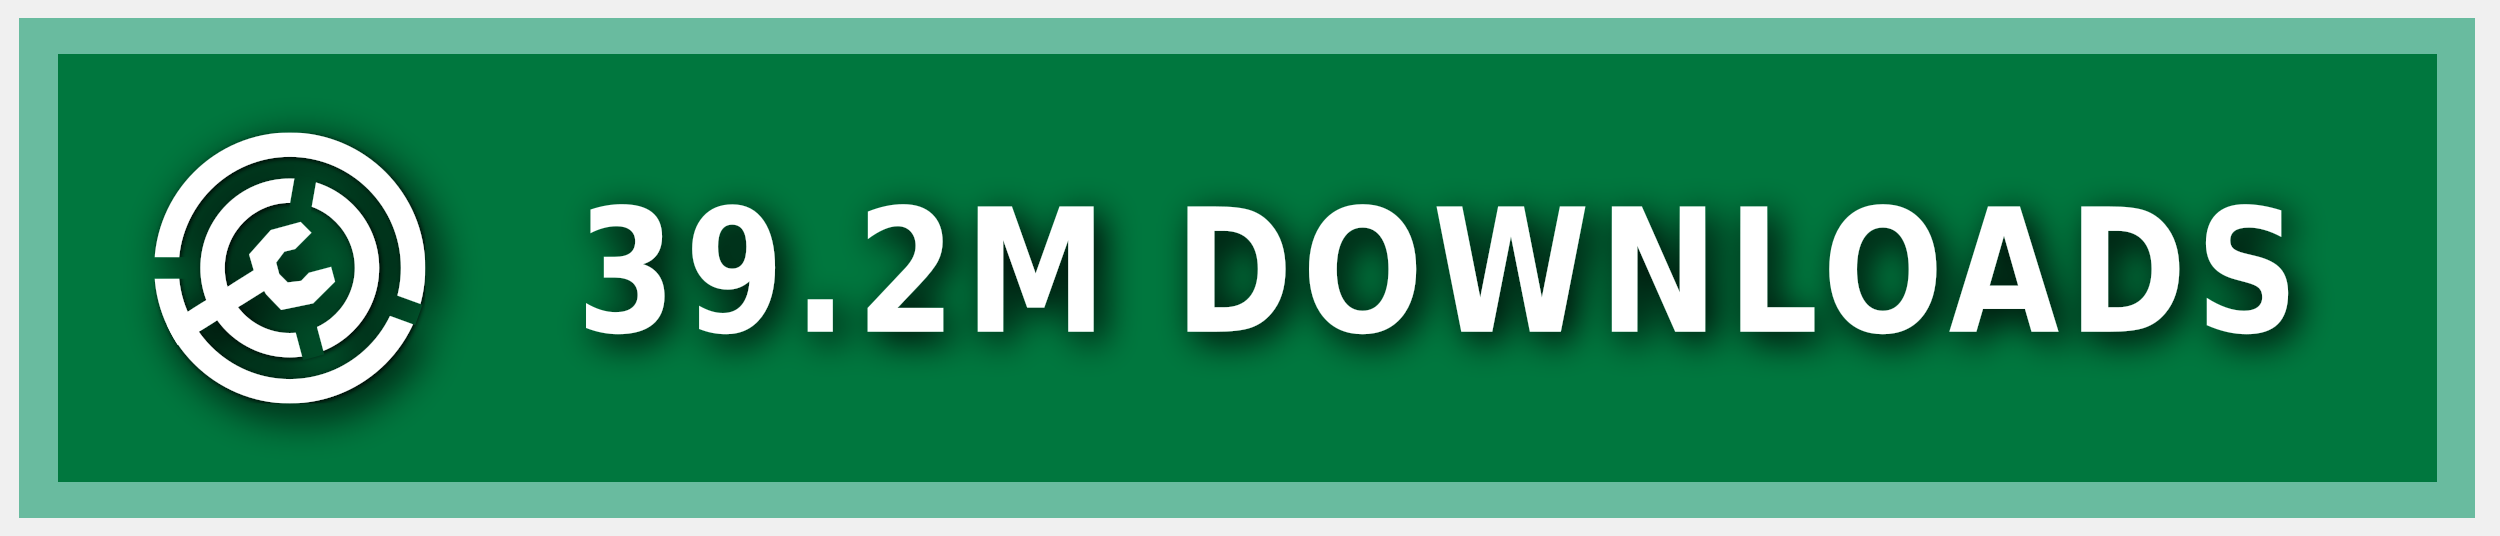
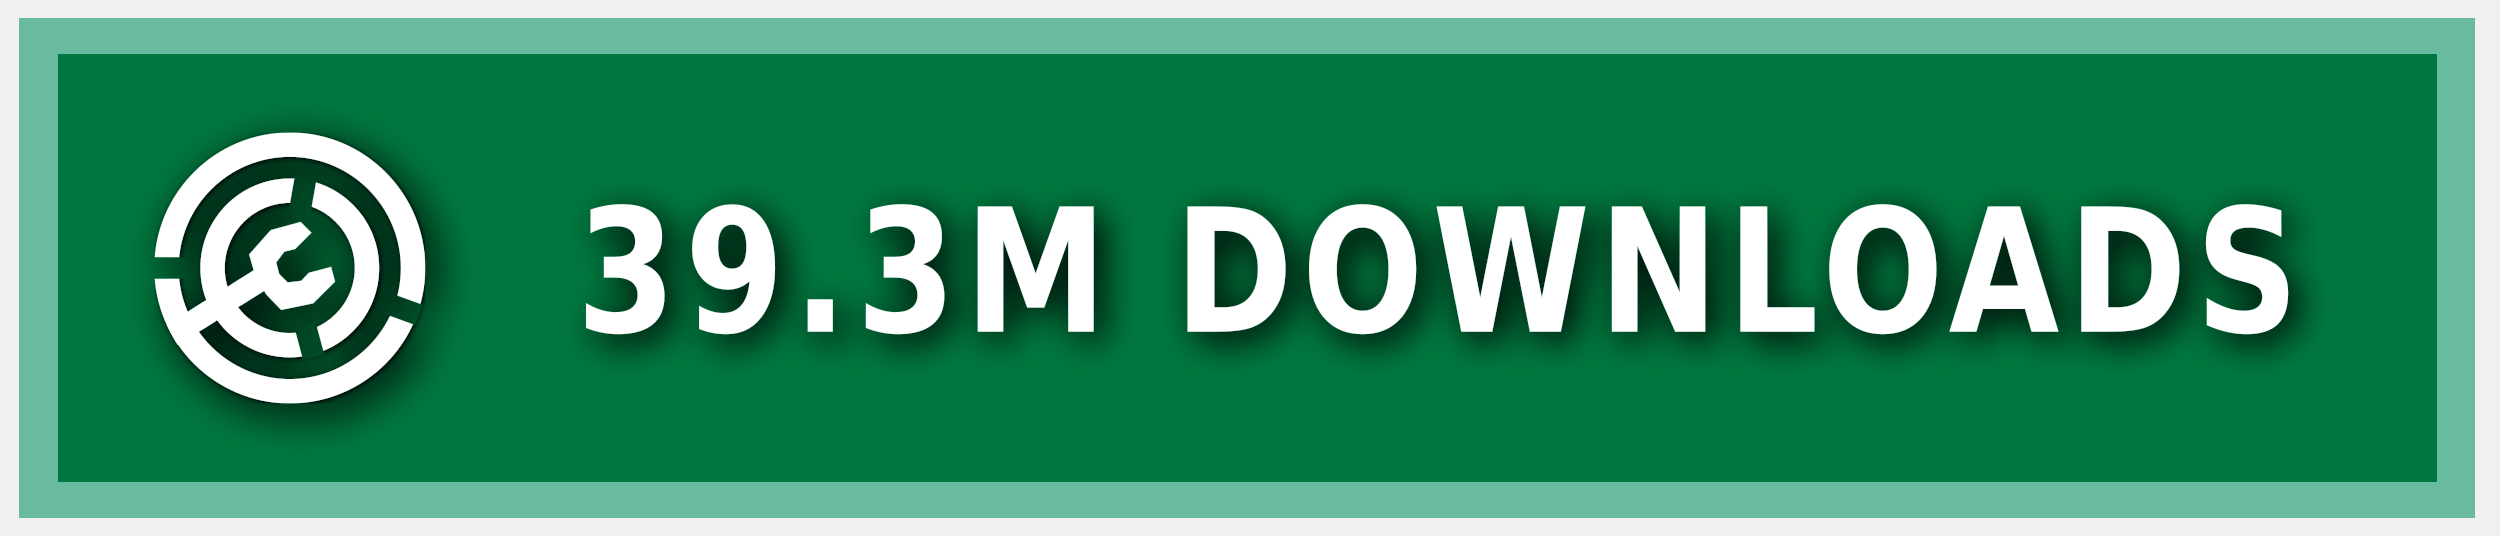
<svg xmlns="http://www.w3.org/2000/svg" xmlns:ns1="https://boxy-svg.com" width="140" height="30" role="img" aria-label="MODRINTH">
  <style> g:not(.noshadow) { filter: drop-shadow(0.5px 0.5px 1.0px black); } </style>
  <defs>
    <ns1:guide x="121.656" y="10.118" angle="90" />
    <ns1:guide x="127.198" y="17.628" angle="90" />
    <ns1:guide x="8.199" y="-3.08" angle="0" />
    <ns1:guide x="20.449" y="-4.101" angle="0" />
    <ns1:guide x="121.656" y="10.118" angle="90" />
    <ns1:guide x="127.198" y="17.628" angle="90" />
    <ns1:guide x="8.199" y="-3.08" angle="0" />
    <ns1:guide x="20.449" y="-4.101" angle="0" />
  </defs>
  <g class="noshadow" shape-rendering="crispEdges" style="" transform="matrix(1.074564, 0, 0, 1, 0, 0)">
    <rect x="1" y="1" width="128" height="28" style="fill: #00954E;" />
    <rect x="1" y="1" width="128" height="28" style="fill: rgba(0, 0, 0, 0.2);" />
    <rect x="2" y="2" width="126" height="26" style="fill: none; stroke-width:2px; stroke: rgba(211, 255, 255, 0.5);" />
  </g>
  <g fill-rule="evenodd" stroke-linejoin="round" stroke-miterlimit="1.5" clip-rule="evenodd" transform="matrix(1.2, 0, 0, 1.2, -1.2, -1.5)">
    <path fill="none" d="M 8.199 7.432 L 20.846 7.432 L 20.846 20.079 L 8.199 20.079 L 8.199 7.432 Z" style="" />
    <g clip-path="url(#a)" transform="matrix(0.126469, 0, 0, 0.126469, 8.198999, 7.431019)" style="">
      <path fill="#ffffff" d="M50 17c18.207 0 32.988 14.787 32.988 33S68.207 83 50 83 17.012 68.213 17.012 50 31.793 17 50 17Zm0 9c13.24 0 23.988 10.755 23.988 24S63.24 74 50 74 26.012 63.245 26.012 50 36.76 26 50 26Z" />
    </g>
    <g clip-path="url(#b)" transform="matrix(0.126469, 0, 0, 0.126469, 8.198999, 7.431019)" style="">
      <path fill="#ffffff" d="M50 0c27.596 0 50 22.404 50 50s-22.404 50-50 50S0 77.596 0 50 22.404 0 50 0Zm0 9c22.629 0 41 18.371 41 41S72.629 91 50 91 9 72.629 9 50 27.371 9 50 9Z" />
    </g>
    <g class="noshadow" clip-path="url(#c)" transform="matrix(0.112383, 0, 0, 0.122032, 8.268063, 7.737635)" style="">
      <path fill="none" stroke="#ffffff" stroke-width="9" d="M 50 50 L 5.171 75.882" />
    </g>
    <path fill="#ffffff" d="M 12.909 14.103 L 12.625 13.123 L 13.637 11.985 L 15.028 11.605 L 15.534 12.111 L 14.775 12.87 L 14.269 12.996 L 13.89 13.502 L 14.032 14.038 L 14.425 14.429 L 15.053 14.354 L 15.415 13.979 L 16.452 13.701 L 16.637 14.392 L 15.613 15.407 L 14.121 15.714 L 13.415 14.979 L 12.909 14.103 Z" style="" />
    <clipPath id="clip-1">
      <path d="M50 0c27.596 0 50 22.404 50 50s-22.404 50-50 50S0 77.596 0 50 22.404 0 50 0Zm0 39.549c5.768 0 10.451 4.683 10.451 10.451 0 5.768-4.683 10.451-10.451 10.451-5.768 0-10.451-4.683-10.451-10.451 0-5.768 4.683-10.451 10.451-10.451Z" />
    </clipPath>
    <g class="noshadow" clip-path="url(#clip-1)" transform="matrix(0.064459, 0.010209, -0.018807, 0.118741, -9.215255, -61.72825)" style="transform-origin: 27.985px 74.177px;">
      <path fill="none" stroke="#ffffff" stroke-width="9" d="M 49.29 67.75 L 6.679 80.603" style="" />
    </g>
  </g>
  <g>
    <clipPath id="a">
      <path fill-rule="evenodd" stroke-linejoin="round" stroke-miterlimit="1.5" clip-rule="evenodd" d="M100 0H0v100h100V0ZM46.002 49.295l.076 1.757 8.83 32.963 7.843-2.102-8.596-32.094 5.804-32.932-7.997-1.41-5.96 33.818Z" />
    </clipPath>
    <clipPath id="b">
      <path d="M0 0v46h50l1.368.241L99 63.578l-2.736 7.517L49.295 54H0v46h100V0H0Z" />
    </clipPath>
    <clipPath id="c">
      <path d="M50 0c27.596 0 50 22.404 50 50s-22.404 50-50 50S0 77.596 0 50 22.404 0 50 0Zm0 39.549c5.768 0 10.451 4.683 10.451 10.451 0 5.768-4.683 10.451-10.451 10.451-5.768 0-10.451-4.683-10.451-10.451 0-5.768 4.683-10.451 10.451-10.451Z" />
    </clipPath>
  </g>
  <g fill="#fff" text-anchor="middle" font-family="Verdana,Geneva,DejaVu Sans,sans-serif" text-rendering="geometricPrecision" font-size="100" transform="matrix(1, 0, 0, 1, 13, 0)">
-     <text style="font-size: 80px; font-weight: 700; white-space: pre;" transform="matrix(0.1, 0, 0, 0.120296, 0, -3.678133)" x="675" y="185" letter-spacing="5">39.2M DOWNLOADS</text>
+     <text style="font-size: 80px; font-weight: 700; white-space: pre;" transform="matrix(0.1, 0, 0, 0.120296, 0, -3.678133)" x="675" y="185" letter-spacing="5">39.3M DOWNLOADS</text>
  </g>
</svg>
